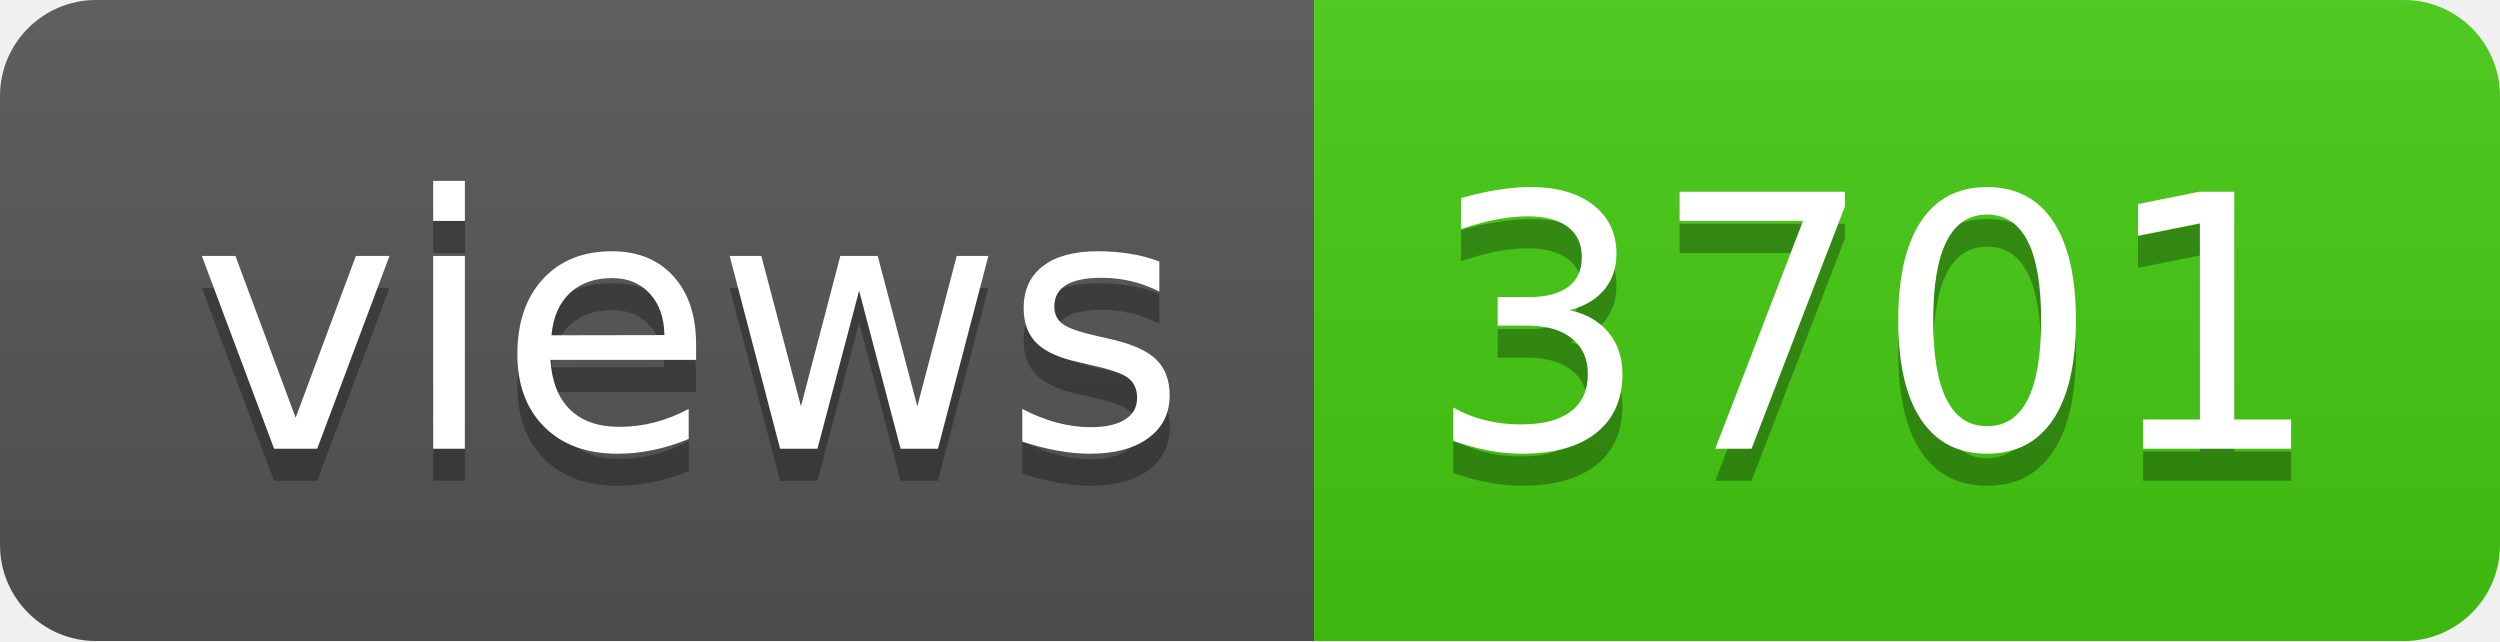
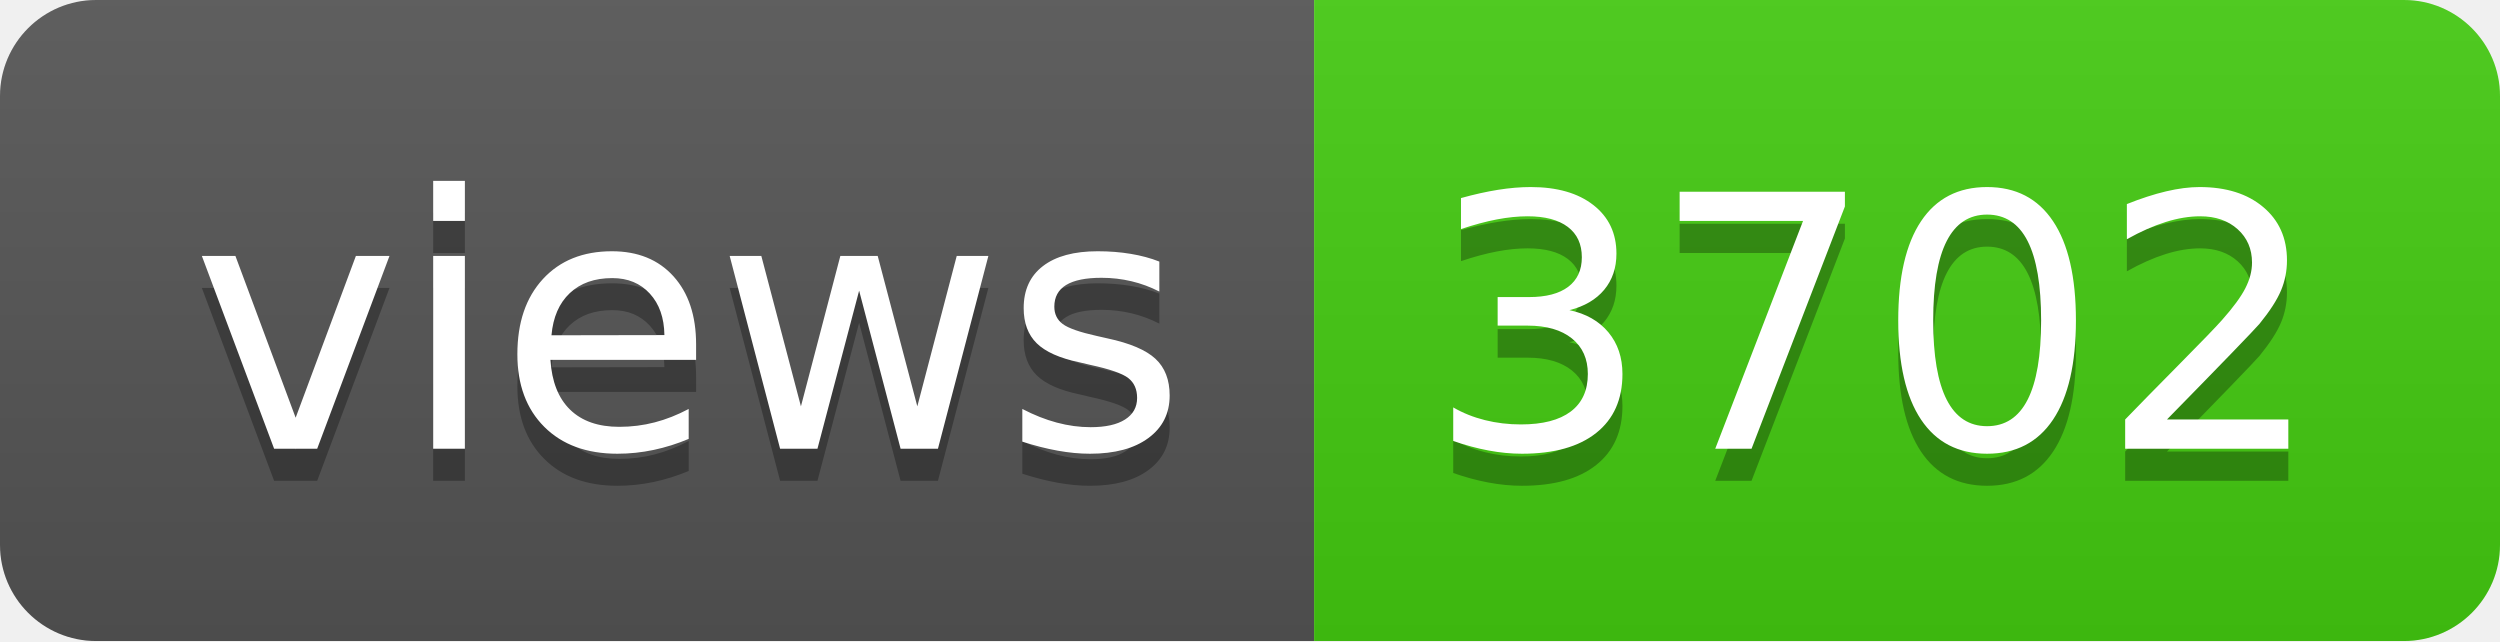
- <svg xmlns="http://www.w3.org/2000/svg" width="78" height="20" role="img" aria-label="views: 3701">
+ <svg xmlns="http://www.w3.org/2000/svg" width="78" height="20" role="img" aria-label="views: 3702">
  <linearGradient id="s" x2="0" y2="100%">
    <stop offset="0" stop-color="#bbb" stop-opacity=".1" />
    <stop offset="1" stop-opacity=".1" />
  </linearGradient>
  <clipPath id="r">
    <rect width="78" height="20" rx="3" fill="#fff" />
  </clipPath>
  <g clip-path="url(#r)">
    <rect width="41" height="20" fill="#555" />
    <rect x="41" width="37" height="20" fill="#4c1" />
    <rect width="78" height="20" fill="url(#s)" />
  </g>
  <g fill="#fff" text-anchor="middle" font-family="Verdana,Geneva,DejaVu Sans,sans-serif" text-rendering="geometricPrecision" font-size="110">
    <text aria-hidden="true" x="215" y="150" fill="#010101" fill-opacity=".3" transform="scale(.1)" textLength="310">views</text>
    <text x="215" y="140" transform="scale(.1)" fill="#fff" textLength="310">views</text>
-     <text aria-hidden="true" x="585" y="150" fill="#010101" fill-opacity=".3" transform="scale(.1)" textLength="270">3701</text>
-     <text x="585" y="140" transform="scale(.1)" fill="#fff" textLength="270">3701</text>
+     <text aria-hidden="true" x="585" y="150" fill="#010101" fill-opacity=".3" transform="scale(.1)" textLength="270">3702</text>
+     <text x="585" y="140" transform="scale(.1)" fill="#fff" textLength="270">3702</text>
  </g>
</svg>
